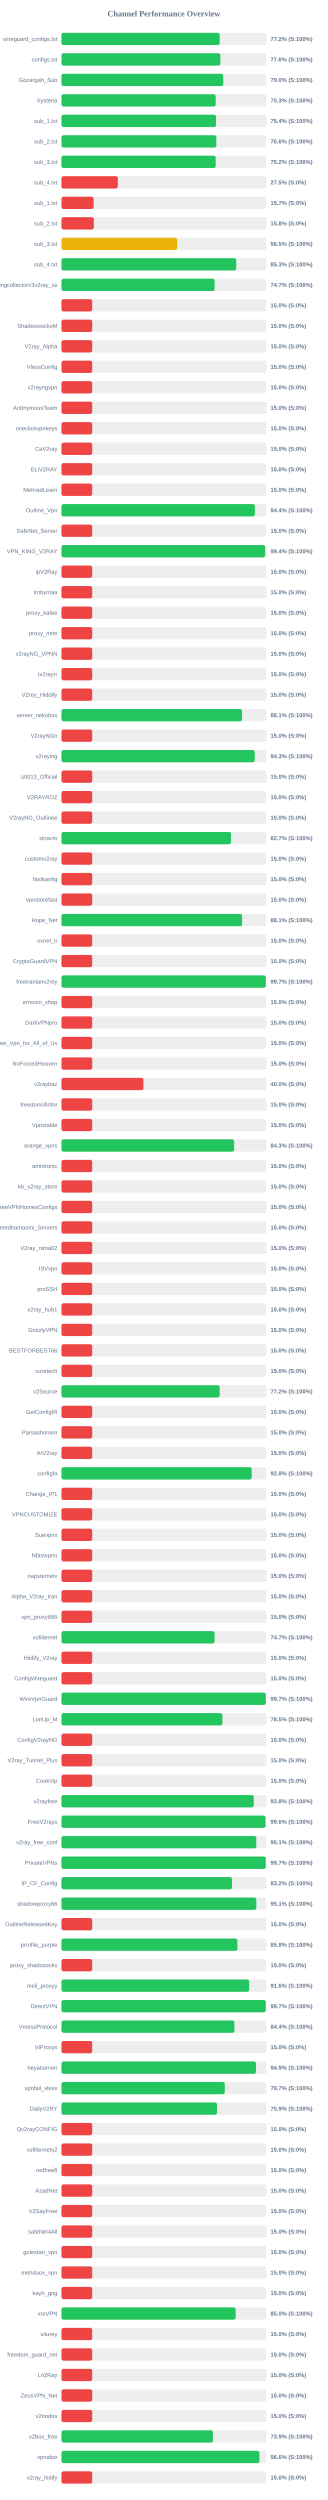
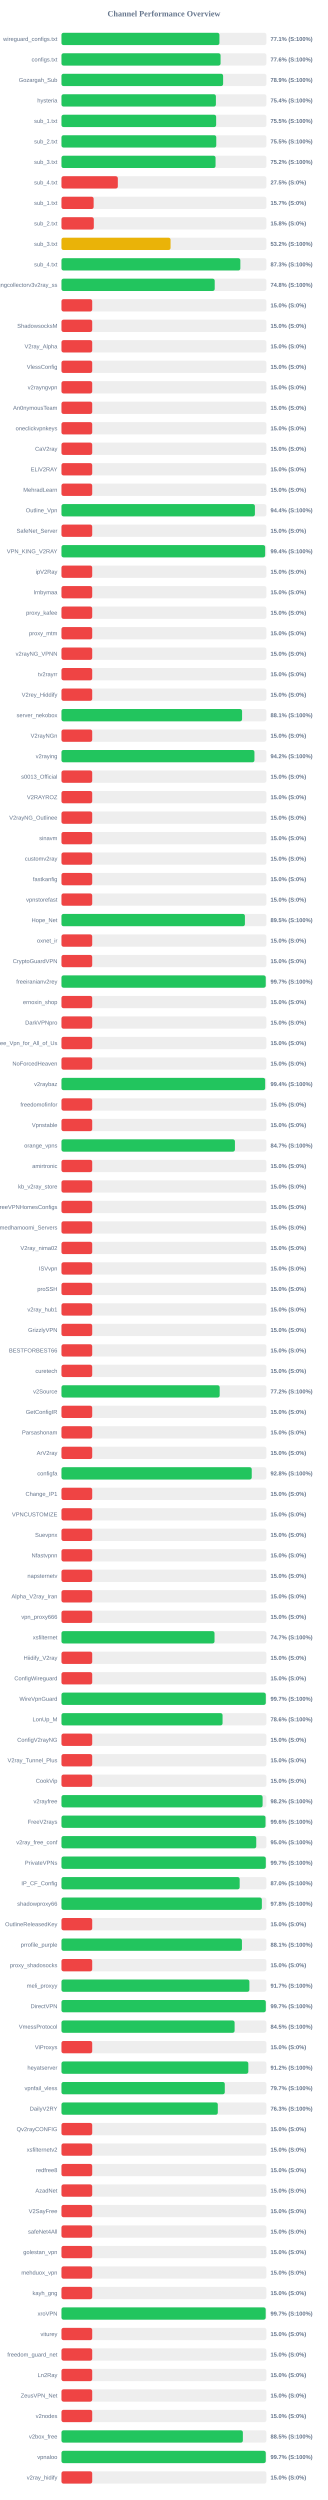
<svg xmlns="http://www.w3.org/2000/svg" width="800" height="6100" version="1.1">
  <style>
        .row { font: 14px Arial; fill: #64748b; }
        .score { font: bold 14px Arial; fill: #64748b; }
    </style>
  <text x="400" y="40" text-anchor="middle" font-size="20px" font-weight="bold" fill="#64748b">Channel Performance Overview</text>
  <rect x="150" y="80" width="500" height="30" fill="#eee" rx="5" />
-   <rect x="150" y="80" width="386.0" height="30" fill="#22c55e" rx="5" />
+   <rect x="150" y="80" width="385.4" height="30" fill="#22c55e" rx="5" />
  <text x="140" y="100" text-anchor="end" class="row">wireguard_configs.txt</text>
-   <text x="660" y="100" text-anchor="start" class="score">77.2% (S:100%)</text>
+   <text x="660" y="100" text-anchor="start" class="score">77.1% (S:100%)</text>
  <rect x="150" y="130" width="500" height="30" fill="#eee" rx="5" />
-   <rect x="150" y="130" width="387.8" height="30" fill="#22c55e" rx="5" />
+   <rect x="150" y="130" width="388.2" height="30" fill="#22c55e" rx="5" />
  <text x="140" y="150" text-anchor="end" class="row">configs.txt</text>
  <text x="660" y="150" text-anchor="start" class="score">77.6% (S:100%)</text>
  <rect x="150" y="180" width="500" height="30" fill="#eee" rx="5" />
-   <rect x="150" y="180" width="394.75" height="30" fill="#22c55e" rx="5" />
+   <rect x="150" y="180" width="394.4" height="30" fill="#22c55e" rx="5" />
  <text x="140" y="200" text-anchor="end" class="row">Gozargah_Sub</text>
-   <text x="660" y="200" text-anchor="start" class="score">79.0% (S:100%)</text>
+   <text x="660" y="200" text-anchor="start" class="score">78.9% (S:100%)</text>
  <rect x="150" y="230" width="500" height="30" fill="#eee" rx="5" />
-   <rect x="150" y="230" width="376.35" height="30" fill="#22c55e" rx="5" />
+   <rect x="150" y="230" width="376.8" height="30" fill="#22c55e" rx="5" />
  <text x="140" y="250" text-anchor="end" class="row">hysteria</text>
-   <text x="660" y="250" text-anchor="start" class="score">75.3% (S:100%)</text>
+   <text x="660" y="250" text-anchor="start" class="score">75.4% (S:100%)</text>
  <rect x="150" y="280" width="500" height="30" fill="#eee" rx="5" />
-   <rect x="150" y="280" width="377.15" height="30" fill="#22c55e" rx="5" />
+   <rect x="150" y="280" width="377.4" height="30" fill="#22c55e" rx="5" />
  <text x="140" y="300" text-anchor="end" class="row">sub_1.txt</text>
-   <text x="660" y="300" text-anchor="start" class="score">75.4% (S:100%)</text>
+   <text x="660" y="300" text-anchor="start" class="score">75.5% (S:100%)</text>
  <rect x="150" y="330" width="500" height="30" fill="#eee" rx="5" />
-   <rect x="150" y="330" width="377.85" height="30" fill="#22c55e" rx="5" />
+   <rect x="150" y="330" width="377.7" height="30" fill="#22c55e" rx="5" />
  <text x="140" y="350" text-anchor="end" class="row">sub_2.txt</text>
-   <text x="660" y="350" text-anchor="start" class="score">75.6% (S:100%)</text>
+   <text x="660" y="350" text-anchor="start" class="score">75.5% (S:100%)</text>
  <rect x="150" y="380" width="500" height="30" fill="#eee" rx="5" />
-   <rect x="150" y="380" width="376.25" height="30" fill="#22c55e" rx="5" />
+   <rect x="150" y="380" width="375.95" height="30" fill="#22c55e" rx="5" />
  <text x="140" y="400" text-anchor="end" class="row">sub_3.txt</text>
  <text x="660" y="400" text-anchor="start" class="score">75.2% (S:100%)</text>
  <rect x="150" y="430" width="500" height="30" fill="#eee" rx="5" />
  <rect x="150" y="430" width="137.5" height="30" fill="#ef4444" rx="5" />
  <text x="140" y="450" text-anchor="end" class="row">sub_4.txt</text>
  <text x="660" y="450" text-anchor="start" class="score">27.5% (S:0%)</text>
  <rect x="150" y="480" width="500" height="30" fill="#eee" rx="5" />
  <rect x="150" y="480" width="78.5" height="30" fill="#ef4444" rx="5" />
  <text x="140" y="500" text-anchor="end" class="row">sub_1.txt</text>
  <text x="660" y="500" text-anchor="start" class="score">15.7% (S:0%)</text>
  <rect x="150" y="530" width="500" height="30" fill="#eee" rx="5" />
  <rect x="150" y="530" width="78.9" height="30" fill="#ef4444" rx="5" />
  <text x="140" y="550" text-anchor="end" class="row">sub_2.txt</text>
  <text x="660" y="550" text-anchor="start" class="score">15.8% (S:0%)</text>
  <rect x="150" y="580" width="500" height="30" fill="#eee" rx="5" />
-   <rect x="150" y="580" width="282.25" height="30" fill="#eab308" rx="5" />
+   <rect x="150" y="580" width="266.15" height="30" fill="#eab308" rx="5" />
  <text x="140" y="600" text-anchor="end" class="row">sub_3.txt</text>
-   <text x="660" y="600" text-anchor="start" class="score">56.5% (S:100%)</text>
+   <text x="660" y="600" text-anchor="start" class="score">53.2% (S:100%)</text>
  <rect x="150" y="630" width="500" height="30" fill="#eee" rx="5" />
-   <rect x="150" y="630" width="426.45" height="30" fill="#22c55e" rx="5" />
+   <rect x="150" y="630" width="436.45" height="30" fill="#22c55e" rx="5" />
  <text x="140" y="650" text-anchor="end" class="row">sub_4.txt</text>
-   <text x="660" y="650" text-anchor="start" class="score">85.3% (S:100%)</text>
+   <text x="660" y="650" text-anchor="start" class="score">87.3% (S:100%)</text>
  <rect x="150" y="680" width="500" height="30" fill="#eee" rx="5" />
-   <rect x="150" y="680" width="373.65" height="30" fill="#22c55e" rx="5" />
+   <rect x="150" y="680" width="373.9" height="30" fill="#22c55e" rx="5" />
  <text x="140" y="700" text-anchor="end" class="row">kayhgngcollectorv3v2ray_ss</text>
-   <text x="660" y="700" text-anchor="start" class="score">74.7% (S:100%)</text>
+   <text x="660" y="700" text-anchor="start" class="score">74.8% (S:100%)</text>
  <rect x="150" y="730" width="500" height="30" fill="#eee" rx="5" />
  <rect x="150" y="730" width="75.0" height="30" fill="#ef4444" rx="5" />
  <text x="140" y="750" text-anchor="end" class="row" />
  <text x="660" y="750" text-anchor="start" class="score">15.0% (S:0%)</text>
  <rect x="150" y="780" width="500" height="30" fill="#eee" rx="5" />
  <rect x="150" y="780" width="75.0" height="30" fill="#ef4444" rx="5" />
  <text x="140" y="800" text-anchor="end" class="row">ShadowsocksM</text>
  <text x="660" y="800" text-anchor="start" class="score">15.0% (S:0%)</text>
  <rect x="150" y="830" width="500" height="30" fill="#eee" rx="5" />
  <rect x="150" y="830" width="75.0" height="30" fill="#ef4444" rx="5" />
  <text x="140" y="850" text-anchor="end" class="row">V2ray_Alpha</text>
  <text x="660" y="850" text-anchor="start" class="score">15.0% (S:0%)</text>
  <rect x="150" y="880" width="500" height="30" fill="#eee" rx="5" />
  <rect x="150" y="880" width="75.0" height="30" fill="#ef4444" rx="5" />
  <text x="140" y="900" text-anchor="end" class="row">VlessConfig</text>
  <text x="660" y="900" text-anchor="start" class="score">15.0% (S:0%)</text>
  <rect x="150" y="930" width="500" height="30" fill="#eee" rx="5" />
  <rect x="150" y="930" width="75.0" height="30" fill="#ef4444" rx="5" />
  <text x="140" y="950" text-anchor="end" class="row">v2rayngvpn</text>
  <text x="660" y="950" text-anchor="start" class="score">15.0% (S:0%)</text>
  <rect x="150" y="980" width="500" height="30" fill="#eee" rx="5" />
  <rect x="150" y="980" width="75.0" height="30" fill="#ef4444" rx="5" />
  <text x="140" y="1000" text-anchor="end" class="row">An0nymousTeam</text>
  <text x="660" y="1000" text-anchor="start" class="score">15.0% (S:0%)</text>
  <rect x="150" y="1030" width="500" height="30" fill="#eee" rx="5" />
  <rect x="150" y="1030" width="75.0" height="30" fill="#ef4444" rx="5" />
  <text x="140" y="1050" text-anchor="end" class="row">oneclickvpnkeys</text>
  <text x="660" y="1050" text-anchor="start" class="score">15.0% (S:0%)</text>
  <rect x="150" y="1080" width="500" height="30" fill="#eee" rx="5" />
  <rect x="150" y="1080" width="75.0" height="30" fill="#ef4444" rx="5" />
  <text x="140" y="1100" text-anchor="end" class="row">CaV2ray</text>
  <text x="660" y="1100" text-anchor="start" class="score">15.0% (S:0%)</text>
  <rect x="150" y="1130" width="500" height="30" fill="#eee" rx="5" />
  <rect x="150" y="1130" width="75.0" height="30" fill="#ef4444" rx="5" />
  <text x="140" y="1150" text-anchor="end" class="row">ELiV2RAY</text>
  <text x="660" y="1150" text-anchor="start" class="score">15.0% (S:0%)</text>
  <rect x="150" y="1180" width="500" height="30" fill="#eee" rx="5" />
  <rect x="150" y="1180" width="75.0" height="30" fill="#ef4444" rx="5" />
  <text x="140" y="1200" text-anchor="end" class="row">MehradLearn</text>
  <text x="660" y="1200" text-anchor="start" class="score">15.0% (S:0%)</text>
  <rect x="150" y="1230" width="500" height="30" fill="#eee" rx="5" />
-   <rect x="150" y="1230" width="471.9" height="30" fill="#22c55e" rx="5" />
+   <rect x="150" y="1230" width="472.0" height="30" fill="#22c55e" rx="5" />
  <text x="140" y="1250" text-anchor="end" class="row">Outline_Vpn</text>
  <text x="660" y="1250" text-anchor="start" class="score">94.4% (S:100%)</text>
  <rect x="150" y="1280" width="500" height="30" fill="#eee" rx="5" />
  <rect x="150" y="1280" width="75.0" height="30" fill="#ef4444" rx="5" />
  <text x="140" y="1300" text-anchor="end" class="row">SafeNet_Server</text>
  <text x="660" y="1300" text-anchor="start" class="score">15.0% (S:0%)</text>
  <rect x="150" y="1330" width="500" height="30" fill="#eee" rx="5" />
  <rect x="150" y="1330" width="496.95" height="30" fill="#22c55e" rx="5" />
  <text x="140" y="1350" text-anchor="end" class="row">VPN_KING_V2RAY</text>
  <text x="660" y="1350" text-anchor="start" class="score">99.4% (S:100%)</text>
  <rect x="150" y="1380" width="500" height="30" fill="#eee" rx="5" />
  <rect x="150" y="1380" width="75.0" height="30" fill="#ef4444" rx="5" />
  <text x="140" y="1400" text-anchor="end" class="row">ipV2Ray</text>
  <text x="660" y="1400" text-anchor="start" class="score">15.0% (S:0%)</text>
  <rect x="150" y="1430" width="500" height="30" fill="#eee" rx="5" />
  <rect x="150" y="1430" width="75.0" height="30" fill="#ef4444" rx="5" />
  <text x="140" y="1450" text-anchor="end" class="row">lrnbymaa</text>
  <text x="660" y="1450" text-anchor="start" class="score">15.0% (S:0%)</text>
  <rect x="150" y="1480" width="500" height="30" fill="#eee" rx="5" />
  <rect x="150" y="1480" width="75.0" height="30" fill="#ef4444" rx="5" />
  <text x="140" y="1500" text-anchor="end" class="row">proxy_kafee</text>
  <text x="660" y="1500" text-anchor="start" class="score">15.0% (S:0%)</text>
  <rect x="150" y="1530" width="500" height="30" fill="#eee" rx="5" />
  <rect x="150" y="1530" width="75.0" height="30" fill="#ef4444" rx="5" />
  <text x="140" y="1550" text-anchor="end" class="row">proxy_mtm</text>
  <text x="660" y="1550" text-anchor="start" class="score">15.0% (S:0%)</text>
  <rect x="150" y="1580" width="500" height="30" fill="#eee" rx="5" />
  <rect x="150" y="1580" width="75.0" height="30" fill="#ef4444" rx="5" />
  <text x="140" y="1600" text-anchor="end" class="row">v2rayNG_VPNN</text>
  <text x="660" y="1600" text-anchor="start" class="score">15.0% (S:0%)</text>
  <rect x="150" y="1630" width="500" height="30" fill="#eee" rx="5" />
  <rect x="150" y="1630" width="75.0" height="30" fill="#ef4444" rx="5" />
  <text x="140" y="1650" text-anchor="end" class="row">tv2rayrr</text>
  <text x="660" y="1650" text-anchor="start" class="score">15.0% (S:0%)</text>
  <rect x="150" y="1680" width="500" height="30" fill="#eee" rx="5" />
  <rect x="150" y="1680" width="75.0" height="30" fill="#ef4444" rx="5" />
  <text x="140" y="1700" text-anchor="end" class="row">V2rey_Hiddify</text>
  <text x="660" y="1700" text-anchor="start" class="score">15.0% (S:0%)</text>
  <rect x="150" y="1730" width="500" height="30" fill="#eee" rx="5" />
-   <rect x="150" y="1730" width="440.5" height="30" fill="#22c55e" rx="5" />
+   <rect x="150" y="1730" width="440.65" height="30" fill="#22c55e" rx="5" />
  <text x="140" y="1750" text-anchor="end" class="row">server_nekobox</text>
  <text x="660" y="1750" text-anchor="start" class="score">88.1% (S:100%)</text>
  <rect x="150" y="1780" width="500" height="30" fill="#eee" rx="5" />
  <rect x="150" y="1780" width="75.0" height="30" fill="#ef4444" rx="5" />
  <text x="140" y="1800" text-anchor="end" class="row">V2rayNGn</text>
  <text x="660" y="1800" text-anchor="start" class="score">15.0% (S:0%)</text>
  <rect x="150" y="1830" width="500" height="30" fill="#eee" rx="5" />
-   <rect x="150" y="1830" width="471.5" height="30" fill="#22c55e" rx="5" />
+   <rect x="150" y="1830" width="470.85" height="30" fill="#22c55e" rx="5" />
  <text x="140" y="1850" text-anchor="end" class="row">v2raying</text>
-   <text x="660" y="1850" text-anchor="start" class="score">94.3% (S:100%)</text>
+   <text x="660" y="1850" text-anchor="start" class="score">94.2% (S:100%)</text>
  <rect x="150" y="1880" width="500" height="30" fill="#eee" rx="5" />
  <rect x="150" y="1880" width="75.0" height="30" fill="#ef4444" rx="5" />
  <text x="140" y="1900" text-anchor="end" class="row">s0013_Official</text>
  <text x="660" y="1900" text-anchor="start" class="score">15.0% (S:0%)</text>
  <rect x="150" y="1930" width="500" height="30" fill="#eee" rx="5" />
  <rect x="150" y="1930" width="75.0" height="30" fill="#ef4444" rx="5" />
  <text x="140" y="1950" text-anchor="end" class="row">V2RAYROZ</text>
  <text x="660" y="1950" text-anchor="start" class="score">15.0% (S:0%)</text>
  <rect x="150" y="1980" width="500" height="30" fill="#eee" rx="5" />
  <rect x="150" y="1980" width="75.0" height="30" fill="#ef4444" rx="5" />
  <text x="140" y="2000" text-anchor="end" class="row">V2rayNG_Outlinee</text>
  <text x="660" y="2000" text-anchor="start" class="score">15.0% (S:0%)</text>
  <rect x="150" y="2030" width="500" height="30" fill="#eee" rx="5" />
-   <rect x="150" y="2030" width="413.6" height="30" fill="#22c55e" rx="5" />
+   <rect x="150" y="2030" width="75.0" height="30" fill="#ef4444" rx="5" />
  <text x="140" y="2050" text-anchor="end" class="row">sinavm</text>
-   <text x="660" y="2050" text-anchor="start" class="score">82.7% (S:100%)</text>
+   <text x="660" y="2050" text-anchor="start" class="score">15.0% (S:0%)</text>
  <rect x="150" y="2080" width="500" height="30" fill="#eee" rx="5" />
  <rect x="150" y="2080" width="75.0" height="30" fill="#ef4444" rx="5" />
  <text x="140" y="2100" text-anchor="end" class="row">customv2ray</text>
  <text x="660" y="2100" text-anchor="start" class="score">15.0% (S:0%)</text>
  <rect x="150" y="2130" width="500" height="30" fill="#eee" rx="5" />
  <rect x="150" y="2130" width="75.0" height="30" fill="#ef4444" rx="5" />
  <text x="140" y="2150" text-anchor="end" class="row">fastkanfig</text>
  <text x="660" y="2150" text-anchor="start" class="score">15.0% (S:0%)</text>
  <rect x="150" y="2180" width="500" height="30" fill="#eee" rx="5" />
  <rect x="150" y="2180" width="75.0" height="30" fill="#ef4444" rx="5" />
  <text x="140" y="2200" text-anchor="end" class="row">vpnstorefast</text>
  <text x="660" y="2200" text-anchor="start" class="score">15.0% (S:0%)</text>
  <rect x="150" y="2230" width="500" height="30" fill="#eee" rx="5" />
-   <rect x="150" y="2230" width="440.65" height="30" fill="#22c55e" rx="5" />
+   <rect x="150" y="2230" width="447.6" height="30" fill="#22c55e" rx="5" />
  <text x="140" y="2250" text-anchor="end" class="row">Hope_Net</text>
-   <text x="660" y="2250" text-anchor="start" class="score">88.1% (S:100%)</text>
+   <text x="660" y="2250" text-anchor="start" class="score">89.5% (S:100%)</text>
  <rect x="150" y="2280" width="500" height="30" fill="#eee" rx="5" />
  <rect x="150" y="2280" width="75.0" height="30" fill="#ef4444" rx="5" />
  <text x="140" y="2300" text-anchor="end" class="row">oxnet_ir</text>
  <text x="660" y="2300" text-anchor="start" class="score">15.0% (S:0%)</text>
  <rect x="150" y="2330" width="500" height="30" fill="#eee" rx="5" />
  <rect x="150" y="2330" width="75.0" height="30" fill="#ef4444" rx="5" />
  <text x="140" y="2350" text-anchor="end" class="row">CryptoGuardVPN</text>
  <text x="660" y="2350" text-anchor="start" class="score">15.0% (S:0%)</text>
  <rect x="150" y="2380" width="500" height="30" fill="#eee" rx="5" />
-   <rect x="150" y="2380" width="498.5" height="30" fill="#22c55e" rx="5" />
+   <rect x="150" y="2380" width="498.4" height="30" fill="#22c55e" rx="5" />
  <text x="140" y="2400" text-anchor="end" class="row">freeiranianv2rey</text>
  <text x="660" y="2400" text-anchor="start" class="score">99.7% (S:100%)</text>
  <rect x="150" y="2430" width="500" height="30" fill="#eee" rx="5" />
  <rect x="150" y="2430" width="75.0" height="30" fill="#ef4444" rx="5" />
  <text x="140" y="2450" text-anchor="end" class="row">ernoxin_shop</text>
  <text x="660" y="2450" text-anchor="start" class="score">15.0% (S:0%)</text>
  <rect x="150" y="2480" width="500" height="30" fill="#eee" rx="5" />
  <rect x="150" y="2480" width="75.0" height="30" fill="#ef4444" rx="5" />
  <text x="140" y="2500" text-anchor="end" class="row">DarkVPNpro</text>
  <text x="660" y="2500" text-anchor="start" class="score">15.0% (S:0%)</text>
  <rect x="150" y="2530" width="500" height="30" fill="#eee" rx="5" />
  <rect x="150" y="2530" width="75.0" height="30" fill="#ef4444" rx="5" />
  <text x="140" y="2550" text-anchor="end" class="row">Free_Vpn_for_All_of_Us</text>
  <text x="660" y="2550" text-anchor="start" class="score">15.0% (S:0%)</text>
  <rect x="150" y="2580" width="500" height="30" fill="#eee" rx="5" />
  <rect x="150" y="2580" width="75.0" height="30" fill="#ef4444" rx="5" />
  <text x="140" y="2600" text-anchor="end" class="row">NoForcedHeaven</text>
  <text x="660" y="2600" text-anchor="start" class="score">15.0% (S:0%)</text>
  <rect x="150" y="2630" width="500" height="30" fill="#eee" rx="5" />
-   <rect x="150" y="2630" width="200.0" height="30" fill="#ef4444" rx="5" />
+   <rect x="150" y="2630" width="497.0" height="30" fill="#22c55e" rx="5" />
  <text x="140" y="2650" text-anchor="end" class="row">v2raybaz</text>
-   <text x="660" y="2650" text-anchor="start" class="score">40.0% (S:0%)</text>
+   <text x="660" y="2650" text-anchor="start" class="score">99.4% (S:100%)</text>
  <rect x="150" y="2680" width="500" height="30" fill="#eee" rx="5" />
  <rect x="150" y="2680" width="75.0" height="30" fill="#ef4444" rx="5" />
  <text x="140" y="2700" text-anchor="end" class="row">freedomofinfor</text>
  <text x="660" y="2700" text-anchor="start" class="score">15.0% (S:0%)</text>
  <rect x="150" y="2730" width="500" height="30" fill="#eee" rx="5" />
  <rect x="150" y="2730" width="75.0" height="30" fill="#ef4444" rx="5" />
  <text x="140" y="2750" text-anchor="end" class="row">Vpnstable</text>
  <text x="660" y="2750" text-anchor="start" class="score">15.0% (S:0%)</text>
  <rect x="150" y="2780" width="500" height="30" fill="#eee" rx="5" />
-   <rect x="150" y="2780" width="421.35" height="30" fill="#22c55e" rx="5" />
+   <rect x="150" y="2780" width="423.25" height="30" fill="#22c55e" rx="5" />
  <text x="140" y="2800" text-anchor="end" class="row">orange_vpns</text>
-   <text x="660" y="2800" text-anchor="start" class="score">84.3% (S:100%)</text>
+   <text x="660" y="2800" text-anchor="start" class="score">84.7% (S:100%)</text>
  <rect x="150" y="2830" width="500" height="30" fill="#eee" rx="5" />
  <rect x="150" y="2830" width="75.0" height="30" fill="#ef4444" rx="5" />
  <text x="140" y="2850" text-anchor="end" class="row">amirtronic</text>
  <text x="660" y="2850" text-anchor="start" class="score">15.0% (S:0%)</text>
  <rect x="150" y="2880" width="500" height="30" fill="#eee" rx="5" />
  <rect x="150" y="2880" width="75.0" height="30" fill="#ef4444" rx="5" />
  <text x="140" y="2900" text-anchor="end" class="row">kb_v2ray_store</text>
  <text x="660" y="2900" text-anchor="start" class="score">15.0% (S:0%)</text>
  <rect x="150" y="2930" width="500" height="30" fill="#eee" rx="5" />
  <rect x="150" y="2930" width="75.0" height="30" fill="#ef4444" rx="5" />
  <text x="140" y="2950" text-anchor="end" class="row">FreeVPNHomesConfigs</text>
  <text x="660" y="2950" text-anchor="start" class="score">15.0% (S:0%)</text>
  <rect x="150" y="2980" width="500" height="30" fill="#eee" rx="5" />
  <rect x="150" y="2980" width="75.0" height="30" fill="#ef4444" rx="5" />
  <text x="140" y="3000" text-anchor="end" class="row">Ahmedhamoomi_Servers</text>
  <text x="660" y="3000" text-anchor="start" class="score">15.0% (S:0%)</text>
  <rect x="150" y="3030" width="500" height="30" fill="#eee" rx="5" />
  <rect x="150" y="3030" width="75.0" height="30" fill="#ef4444" rx="5" />
  <text x="140" y="3050" text-anchor="end" class="row">V2ray_nima02</text>
  <text x="660" y="3050" text-anchor="start" class="score">15.0% (S:0%)</text>
  <rect x="150" y="3080" width="500" height="30" fill="#eee" rx="5" />
  <rect x="150" y="3080" width="75.0" height="30" fill="#ef4444" rx="5" />
  <text x="140" y="3100" text-anchor="end" class="row">ISVvpn</text>
  <text x="660" y="3100" text-anchor="start" class="score">15.0% (S:0%)</text>
  <rect x="150" y="3130" width="500" height="30" fill="#eee" rx="5" />
  <rect x="150" y="3130" width="75.0" height="30" fill="#ef4444" rx="5" />
  <text x="140" y="3150" text-anchor="end" class="row">proSSH</text>
  <text x="660" y="3150" text-anchor="start" class="score">15.0% (S:0%)</text>
  <rect x="150" y="3180" width="500" height="30" fill="#eee" rx="5" />
  <rect x="150" y="3180" width="75.0" height="30" fill="#ef4444" rx="5" />
  <text x="140" y="3200" text-anchor="end" class="row">v2ray_hub1</text>
  <text x="660" y="3200" text-anchor="start" class="score">15.0% (S:0%)</text>
  <rect x="150" y="3230" width="500" height="30" fill="#eee" rx="5" />
  <rect x="150" y="3230" width="75.0" height="30" fill="#ef4444" rx="5" />
  <text x="140" y="3250" text-anchor="end" class="row">GrizzlyVPN</text>
  <text x="660" y="3250" text-anchor="start" class="score">15.0% (S:0%)</text>
  <rect x="150" y="3280" width="500" height="30" fill="#eee" rx="5" />
  <rect x="150" y="3280" width="75.0" height="30" fill="#ef4444" rx="5" />
  <text x="140" y="3300" text-anchor="end" class="row">BESTFORBEST66</text>
  <text x="660" y="3300" text-anchor="start" class="score">15.0% (S:0%)</text>
  <rect x="150" y="3330" width="500" height="30" fill="#eee" rx="5" />
  <rect x="150" y="3330" width="75.0" height="30" fill="#ef4444" rx="5" />
  <text x="140" y="3350" text-anchor="end" class="row">curetech</text>
  <text x="660" y="3350" text-anchor="start" class="score">15.0% (S:0%)</text>
  <rect x="150" y="3380" width="500" height="30" fill="#eee" rx="5" />
  <rect x="150" y="3380" width="386.0" height="30" fill="#22c55e" rx="5" />
  <text x="140" y="3400" text-anchor="end" class="row">v2Source</text>
  <text x="660" y="3400" text-anchor="start" class="score">77.2% (S:100%)</text>
  <rect x="150" y="3430" width="500" height="30" fill="#eee" rx="5" />
  <rect x="150" y="3430" width="75.0" height="30" fill="#ef4444" rx="5" />
  <text x="140" y="3450" text-anchor="end" class="row">GetConfigIR</text>
  <text x="660" y="3450" text-anchor="start" class="score">15.0% (S:0%)</text>
  <rect x="150" y="3480" width="500" height="30" fill="#eee" rx="5" />
  <rect x="150" y="3480" width="75.0" height="30" fill="#ef4444" rx="5" />
  <text x="140" y="3500" text-anchor="end" class="row">Parsashonam</text>
  <text x="660" y="3500" text-anchor="start" class="score">15.0% (S:0%)</text>
  <rect x="150" y="3530" width="500" height="30" fill="#eee" rx="5" />
  <rect x="150" y="3530" width="75.0" height="30" fill="#ef4444" rx="5" />
  <text x="140" y="3550" text-anchor="end" class="row">ArV2ray</text>
  <text x="660" y="3550" text-anchor="start" class="score">15.0% (S:0%)</text>
  <rect x="150" y="3580" width="500" height="30" fill="#eee" rx="5" />
  <rect x="150" y="3580" width="464.25" height="30" fill="#22c55e" rx="5" />
  <text x="140" y="3600" text-anchor="end" class="row">configfa</text>
  <text x="660" y="3600" text-anchor="start" class="score">92.8% (S:100%)</text>
  <rect x="150" y="3630" width="500" height="30" fill="#eee" rx="5" />
  <rect x="150" y="3630" width="75.0" height="30" fill="#ef4444" rx="5" />
  <text x="140" y="3650" text-anchor="end" class="row">Change_IP1</text>
  <text x="660" y="3650" text-anchor="start" class="score">15.0% (S:0%)</text>
  <rect x="150" y="3680" width="500" height="30" fill="#eee" rx="5" />
  <rect x="150" y="3680" width="75.0" height="30" fill="#ef4444" rx="5" />
  <text x="140" y="3700" text-anchor="end" class="row">VPNCUSTOMIZE</text>
  <text x="660" y="3700" text-anchor="start" class="score">15.0% (S:0%)</text>
  <rect x="150" y="3730" width="500" height="30" fill="#eee" rx="5" />
  <rect x="150" y="3730" width="75.0" height="30" fill="#ef4444" rx="5" />
  <text x="140" y="3750" text-anchor="end" class="row">Suevpnx</text>
  <text x="660" y="3750" text-anchor="start" class="score">15.0% (S:0%)</text>
  <rect x="150" y="3780" width="500" height="30" fill="#eee" rx="5" />
  <rect x="150" y="3780" width="75.0" height="30" fill="#ef4444" rx="5" />
  <text x="140" y="3800" text-anchor="end" class="row">Nfastvpnn</text>
  <text x="660" y="3800" text-anchor="start" class="score">15.0% (S:0%)</text>
  <rect x="150" y="3830" width="500" height="30" fill="#eee" rx="5" />
  <rect x="150" y="3830" width="75.0" height="30" fill="#ef4444" rx="5" />
  <text x="140" y="3850" text-anchor="end" class="row">napsternetv</text>
  <text x="660" y="3850" text-anchor="start" class="score">15.0% (S:0%)</text>
  <rect x="150" y="3880" width="500" height="30" fill="#eee" rx="5" />
  <rect x="150" y="3880" width="75.0" height="30" fill="#ef4444" rx="5" />
  <text x="140" y="3900" text-anchor="end" class="row">Alpha_V2ray_Iran</text>
  <text x="660" y="3900" text-anchor="start" class="score">15.0% (S:0%)</text>
  <rect x="150" y="3930" width="500" height="30" fill="#eee" rx="5" />
  <rect x="150" y="3930" width="75.0" height="30" fill="#ef4444" rx="5" />
  <text x="140" y="3950" text-anchor="end" class="row">vpn_proxy666</text>
  <text x="660" y="3950" text-anchor="start" class="score">15.0% (S:0%)</text>
  <rect x="150" y="3980" width="500" height="30" fill="#eee" rx="5" />
-   <rect x="150" y="3980" width="373.6" height="30" fill="#22c55e" rx="5" />
+   <rect x="150" y="3980" width="373.45" height="30" fill="#22c55e" rx="5" />
  <text x="140" y="4000" text-anchor="end" class="row">xsfilternet</text>
  <text x="660" y="4000" text-anchor="start" class="score">74.7% (S:100%)</text>
  <rect x="150" y="4030" width="500" height="30" fill="#eee" rx="5" />
  <rect x="150" y="4030" width="75.0" height="30" fill="#ef4444" rx="5" />
  <text x="140" y="4050" text-anchor="end" class="row">Hiidify_V2ray</text>
  <text x="660" y="4050" text-anchor="start" class="score">15.0% (S:0%)</text>
  <rect x="150" y="4080" width="500" height="30" fill="#eee" rx="5" />
  <rect x="150" y="4080" width="75.0" height="30" fill="#ef4444" rx="5" />
  <text x="140" y="4100" text-anchor="end" class="row">ConfigWireguard</text>
  <text x="660" y="4100" text-anchor="start" class="score">15.0% (S:0%)</text>
  <rect x="150" y="4130" width="500" height="30" fill="#eee" rx="5" />
  <rect x="150" y="4130" width="498.55" height="30" fill="#22c55e" rx="5" />
  <text x="140" y="4150" text-anchor="end" class="row">WireVpnGuard</text>
  <text x="660" y="4150" text-anchor="start" class="score">99.7% (S:100%)</text>
  <rect x="150" y="4180" width="500" height="30" fill="#eee" rx="5" />
-   <rect x="150" y="4180" width="392.65" height="30" fill="#22c55e" rx="5" />
+   <rect x="150" y="4180" width="393.05" height="30" fill="#22c55e" rx="5" />
  <text x="140" y="4200" text-anchor="end" class="row">LonUp_M</text>
-   <text x="660" y="4200" text-anchor="start" class="score">78.5% (S:100%)</text>
+   <text x="660" y="4200" text-anchor="start" class="score">78.6% (S:100%)</text>
  <rect x="150" y="4230" width="500" height="30" fill="#eee" rx="5" />
  <rect x="150" y="4230" width="75.0" height="30" fill="#ef4444" rx="5" />
  <text x="140" y="4250" text-anchor="end" class="row">ConfigV2rayNG</text>
  <text x="660" y="4250" text-anchor="start" class="score">15.0% (S:0%)</text>
  <rect x="150" y="4280" width="500" height="30" fill="#eee" rx="5" />
  <rect x="150" y="4280" width="75.0" height="30" fill="#ef4444" rx="5" />
  <text x="140" y="4300" text-anchor="end" class="row">V2ray_Tunnel_Plus</text>
  <text x="660" y="4300" text-anchor="start" class="score">15.0% (S:0%)</text>
  <rect x="150" y="4330" width="500" height="30" fill="#eee" rx="5" />
  <rect x="150" y="4330" width="75.0" height="30" fill="#ef4444" rx="5" />
  <text x="140" y="4350" text-anchor="end" class="row">CookVip</text>
  <text x="660" y="4350" text-anchor="start" class="score">15.0% (S:0%)</text>
  <rect x="150" y="4380" width="500" height="30" fill="#eee" rx="5" />
-   <rect x="150" y="4380" width="469.15" height="30" fill="#22c55e" rx="5" />
+   <rect x="150" y="4380" width="490.75" height="30" fill="#22c55e" rx="5" />
  <text x="140" y="4400" text-anchor="end" class="row">v2rayfree</text>
-   <text x="660" y="4400" text-anchor="start" class="score">93.8% (S:100%)</text>
+   <text x="660" y="4400" text-anchor="start" class="score">98.2% (S:100%)</text>
  <rect x="150" y="4430" width="500" height="30" fill="#eee" rx="5" />
-   <rect x="150" y="4430" width="497.9" height="30" fill="#22c55e" rx="5" />
+   <rect x="150" y="4430" width="497.85" height="30" fill="#22c55e" rx="5" />
  <text x="140" y="4450" text-anchor="end" class="row">FreeV2rays</text>
  <text x="660" y="4450" text-anchor="start" class="score">99.6% (S:100%)</text>
  <rect x="150" y="4480" width="500" height="30" fill="#eee" rx="5" />
-   <rect x="150" y="4480" width="475.35" height="30" fill="#22c55e" rx="5" />
+   <rect x="150" y="4480" width="475.25" height="30" fill="#22c55e" rx="5" />
  <text x="140" y="4500" text-anchor="end" class="row">v2ray_free_conf</text>
-   <text x="660" y="4500" text-anchor="start" class="score">95.1% (S:100%)</text>
+   <text x="660" y="4500" text-anchor="start" class="score">95.0% (S:100%)</text>
  <rect x="150" y="4530" width="500" height="30" fill="#eee" rx="5" />
-   <rect x="150" y="4530" width="498.5" height="30" fill="#22c55e" rx="5" />
+   <rect x="150" y="4530" width="498.55" height="30" fill="#22c55e" rx="5" />
  <text x="140" y="4550" text-anchor="end" class="row">PrivateVPNs</text>
  <text x="660" y="4550" text-anchor="start" class="score">99.7% (S:100%)</text>
  <rect x="150" y="4580" width="500" height="30" fill="#eee" rx="5" />
-   <rect x="150" y="4580" width="416.05" height="30" fill="#22c55e" rx="5" />
+   <rect x="150" y="4580" width="434.8" height="30" fill="#22c55e" rx="5" />
  <text x="140" y="4600" text-anchor="end" class="row">IP_CF_Config</text>
-   <text x="660" y="4600" text-anchor="start" class="score">83.2% (S:100%)</text>
+   <text x="660" y="4600" text-anchor="start" class="score">87.0% (S:100%)</text>
  <rect x="150" y="4630" width="500" height="30" fill="#eee" rx="5" />
-   <rect x="150" y="4630" width="475.5" height="30" fill="#22c55e" rx="5" />
+   <rect x="150" y="4630" width="488.95" height="30" fill="#22c55e" rx="5" />
  <text x="140" y="4650" text-anchor="end" class="row">shadowproxy66</text>
-   <text x="660" y="4650" text-anchor="start" class="score">95.1% (S:100%)</text>
+   <text x="660" y="4650" text-anchor="start" class="score">97.8% (S:100%)</text>
  <rect x="150" y="4680" width="500" height="30" fill="#eee" rx="5" />
  <rect x="150" y="4680" width="75.0" height="30" fill="#ef4444" rx="5" />
  <text x="140" y="4700" text-anchor="end" class="row">OutlineReleasedKey</text>
  <text x="660" y="4700" text-anchor="start" class="score">15.0% (S:0%)</text>
  <rect x="150" y="4730" width="500" height="30" fill="#eee" rx="5" />
-   <rect x="150" y="4730" width="429.2" height="30" fill="#22c55e" rx="5" />
+   <rect x="150" y="4730" width="440.35" height="30" fill="#22c55e" rx="5" />
  <text x="140" y="4750" text-anchor="end" class="row">prrofile_purple</text>
-   <text x="660" y="4750" text-anchor="start" class="score">85.8% (S:100%)</text>
+   <text x="660" y="4750" text-anchor="start" class="score">88.1% (S:100%)</text>
  <rect x="150" y="4780" width="500" height="30" fill="#eee" rx="5" />
  <rect x="150" y="4780" width="75.0" height="30" fill="#ef4444" rx="5" />
  <text x="140" y="4800" text-anchor="end" class="row">proxy_shadosocks</text>
  <text x="660" y="4800" text-anchor="start" class="score">15.0% (S:0%)</text>
  <rect x="150" y="4830" width="500" height="30" fill="#eee" rx="5" />
-   <rect x="150" y="4830" width="458.0" height="30" fill="#22c55e" rx="5" />
+   <rect x="150" y="4830" width="458.5" height="30" fill="#22c55e" rx="5" />
  <text x="140" y="4850" text-anchor="end" class="row">meli_proxyy</text>
-   <text x="660" y="4850" text-anchor="start" class="score">91.6% (S:100%)</text>
+   <text x="660" y="4850" text-anchor="start" class="score">91.7% (S:100%)</text>
  <rect x="150" y="4880" width="500" height="30" fill="#eee" rx="5" />
-   <rect x="150" y="4880" width="498.5" height="30" fill="#22c55e" rx="5" />
+   <rect x="150" y="4880" width="498.55" height="30" fill="#22c55e" rx="5" />
  <text x="140" y="4900" text-anchor="end" class="row">DirectVPN</text>
  <text x="660" y="4900" text-anchor="start" class="score">99.7% (S:100%)</text>
  <rect x="150" y="4930" width="500" height="30" fill="#eee" rx="5" />
-   <rect x="150" y="4930" width="421.9" height="30" fill="#22c55e" rx="5" />
+   <rect x="150" y="4930" width="422.45" height="30" fill="#22c55e" rx="5" />
  <text x="140" y="4950" text-anchor="end" class="row">VmessProtocol</text>
-   <text x="660" y="4950" text-anchor="start" class="score">84.4% (S:100%)</text>
+   <text x="660" y="4950" text-anchor="start" class="score">84.5% (S:100%)</text>
  <rect x="150" y="4980" width="500" height="30" fill="#eee" rx="5" />
  <rect x="150" y="4980" width="75.0" height="30" fill="#ef4444" rx="5" />
  <text x="140" y="5000" text-anchor="end" class="row">ViProxys</text>
  <text x="660" y="5000" text-anchor="start" class="score">15.0% (S:0%)</text>
  <rect x="150" y="5030" width="500" height="30" fill="#eee" rx="5" />
-   <rect x="150" y="5030" width="474.65" height="30" fill="#22c55e" rx="5" />
+   <rect x="150" y="5030" width="455.9" height="30" fill="#22c55e" rx="5" />
  <text x="140" y="5050" text-anchor="end" class="row">heyatserver</text>
-   <text x="660" y="5050" text-anchor="start" class="score">94.9% (S:100%)</text>
+   <text x="660" y="5050" text-anchor="start" class="score">91.2% (S:100%)</text>
  <rect x="150" y="5080" width="500" height="30" fill="#eee" rx="5" />
-   <rect x="150" y="5080" width="398.55" height="30" fill="#22c55e" rx="5" />
+   <rect x="150" y="5080" width="398.5" height="30" fill="#22c55e" rx="5" />
  <text x="140" y="5100" text-anchor="end" class="row">vpnfail_vless</text>
  <text x="660" y="5100" text-anchor="start" class="score">79.7% (S:100%)</text>
  <rect x="150" y="5130" width="500" height="30" fill="#eee" rx="5" />
-   <rect x="150" y="5130" width="379.55" height="30" fill="#22c55e" rx="5" />
+   <rect x="150" y="5130" width="381.45" height="30" fill="#22c55e" rx="5" />
  <text x="140" y="5150" text-anchor="end" class="row">DailyV2RY</text>
-   <text x="660" y="5150" text-anchor="start" class="score">75.9% (S:100%)</text>
+   <text x="660" y="5150" text-anchor="start" class="score">76.3% (S:100%)</text>
  <rect x="150" y="5180" width="500" height="30" fill="#eee" rx="5" />
  <rect x="150" y="5180" width="75.0" height="30" fill="#ef4444" rx="5" />
  <text x="140" y="5200" text-anchor="end" class="row">Qv2rayCONFIG</text>
  <text x="660" y="5200" text-anchor="start" class="score">15.0% (S:0%)</text>
  <rect x="150" y="5230" width="500" height="30" fill="#eee" rx="5" />
  <rect x="150" y="5230" width="75.0" height="30" fill="#ef4444" rx="5" />
  <text x="140" y="5250" text-anchor="end" class="row">xsfilternetv2</text>
  <text x="660" y="5250" text-anchor="start" class="score">15.0% (S:0%)</text>
  <rect x="150" y="5280" width="500" height="30" fill="#eee" rx="5" />
  <rect x="150" y="5280" width="75.0" height="30" fill="#ef4444" rx="5" />
  <text x="140" y="5300" text-anchor="end" class="row">redfree8</text>
  <text x="660" y="5300" text-anchor="start" class="score">15.0% (S:0%)</text>
  <rect x="150" y="5330" width="500" height="30" fill="#eee" rx="5" />
  <rect x="150" y="5330" width="75.0" height="30" fill="#ef4444" rx="5" />
  <text x="140" y="5350" text-anchor="end" class="row">AzadNet</text>
  <text x="660" y="5350" text-anchor="start" class="score">15.0% (S:0%)</text>
  <rect x="150" y="5380" width="500" height="30" fill="#eee" rx="5" />
  <rect x="150" y="5380" width="75.0" height="30" fill="#ef4444" rx="5" />
  <text x="140" y="5400" text-anchor="end" class="row">V2SayFree</text>
  <text x="660" y="5400" text-anchor="start" class="score">15.0% (S:0%)</text>
  <rect x="150" y="5430" width="500" height="30" fill="#eee" rx="5" />
  <rect x="150" y="5430" width="75.0" height="30" fill="#ef4444" rx="5" />
  <text x="140" y="5450" text-anchor="end" class="row">safeNet4All</text>
  <text x="660" y="5450" text-anchor="start" class="score">15.0% (S:0%)</text>
  <rect x="150" y="5480" width="500" height="30" fill="#eee" rx="5" />
  <rect x="150" y="5480" width="75.0" height="30" fill="#ef4444" rx="5" />
  <text x="140" y="5500" text-anchor="end" class="row">golestan_vpn</text>
  <text x="660" y="5500" text-anchor="start" class="score">15.0% (S:0%)</text>
  <rect x="150" y="5530" width="500" height="30" fill="#eee" rx="5" />
  <rect x="150" y="5530" width="75.0" height="30" fill="#ef4444" rx="5" />
  <text x="140" y="5550" text-anchor="end" class="row">mehduox_vpn</text>
  <text x="660" y="5550" text-anchor="start" class="score">15.0% (S:0%)</text>
  <rect x="150" y="5580" width="500" height="30" fill="#eee" rx="5" />
  <rect x="150" y="5580" width="75.0" height="30" fill="#ef4444" rx="5" />
  <text x="140" y="5600" text-anchor="end" class="row">kayh_gng</text>
  <text x="660" y="5600" text-anchor="start" class="score">15.0% (S:0%)</text>
  <rect x="150" y="5630" width="500" height="30" fill="#eee" rx="5" />
-   <rect x="150" y="5630" width="425.0" height="30" fill="#22c55e" rx="5" />
+   <rect x="150" y="5630" width="498.25" height="30" fill="#22c55e" rx="5" />
  <text x="140" y="5650" text-anchor="end" class="row">xroVPN</text>
-   <text x="660" y="5650" text-anchor="start" class="score">85.0% (S:100%)</text>
+   <text x="660" y="5650" text-anchor="start" class="score">99.7% (S:100%)</text>
  <rect x="150" y="5680" width="500" height="30" fill="#eee" rx="5" />
  <rect x="150" y="5680" width="75.0" height="30" fill="#ef4444" rx="5" />
  <text x="140" y="5700" text-anchor="end" class="row">viturey</text>
  <text x="660" y="5700" text-anchor="start" class="score">15.0% (S:0%)</text>
  <rect x="150" y="5730" width="500" height="30" fill="#eee" rx="5" />
  <rect x="150" y="5730" width="75.0" height="30" fill="#ef4444" rx="5" />
  <text x="140" y="5750" text-anchor="end" class="row">freedom_guard_net</text>
  <text x="660" y="5750" text-anchor="start" class="score">15.0% (S:0%)</text>
  <rect x="150" y="5780" width="500" height="30" fill="#eee" rx="5" />
  <rect x="150" y="5780" width="75.0" height="30" fill="#ef4444" rx="5" />
  <text x="140" y="5800" text-anchor="end" class="row">Ln2Ray</text>
  <text x="660" y="5800" text-anchor="start" class="score">15.0% (S:0%)</text>
  <rect x="150" y="5830" width="500" height="30" fill="#eee" rx="5" />
  <rect x="150" y="5830" width="75.0" height="30" fill="#ef4444" rx="5" />
  <text x="140" y="5850" text-anchor="end" class="row">ZeusVPN_Net</text>
  <text x="660" y="5850" text-anchor="start" class="score">15.0% (S:0%)</text>
  <rect x="150" y="5880" width="500" height="30" fill="#eee" rx="5" />
  <rect x="150" y="5880" width="75.0" height="30" fill="#ef4444" rx="5" />
  <text x="140" y="5900" text-anchor="end" class="row">v2nodes</text>
  <text x="660" y="5900" text-anchor="start" class="score">15.0% (S:0%)</text>
  <rect x="150" y="5930" width="500" height="30" fill="#eee" rx="5" />
-   <rect x="150" y="5930" width="369.45" height="30" fill="#22c55e" rx="5" />
+   <rect x="150" y="5930" width="442.6" height="30" fill="#22c55e" rx="5" />
  <text x="140" y="5950" text-anchor="end" class="row">v2box_free</text>
-   <text x="660" y="5950" text-anchor="start" class="score">73.9% (S:100%)</text>
+   <text x="660" y="5950" text-anchor="start" class="score">88.5% (S:100%)</text>
  <rect x="150" y="5980" width="500" height="30" fill="#eee" rx="5" />
-   <rect x="150" y="5980" width="483.0" height="30" fill="#22c55e" rx="5" />
+   <rect x="150" y="5980" width="498.45" height="30" fill="#22c55e" rx="5" />
  <text x="140" y="6000" text-anchor="end" class="row">vpnaloo</text>
-   <text x="660" y="6000" text-anchor="start" class="score">96.6% (S:100%)</text>
+   <text x="660" y="6000" text-anchor="start" class="score">99.7% (S:100%)</text>
  <rect x="150" y="6030" width="500" height="30" fill="#eee" rx="5" />
  <rect x="150" y="6030" width="75.0" height="30" fill="#ef4444" rx="5" />
  <text x="140" y="6050" text-anchor="end" class="row">v2ray_hidify</text>
  <text x="660" y="6050" text-anchor="start" class="score">15.0% (S:0%)</text>
</svg>
